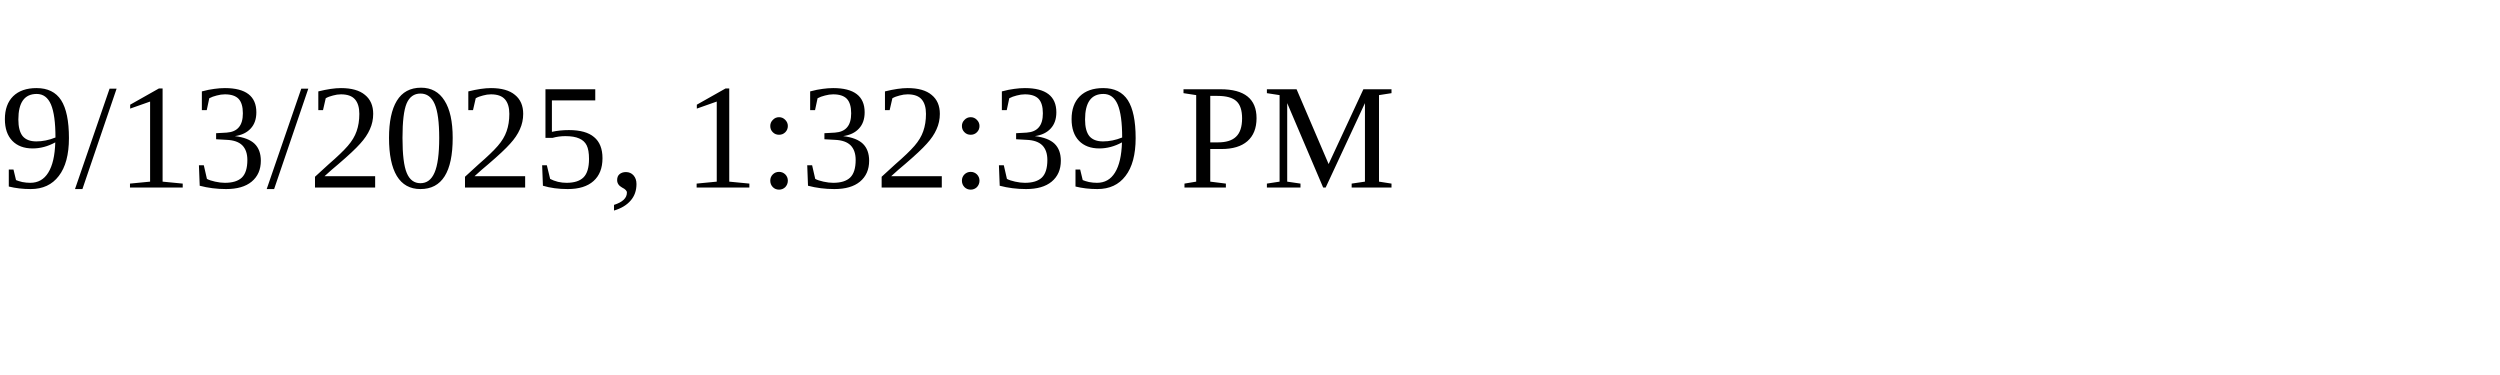
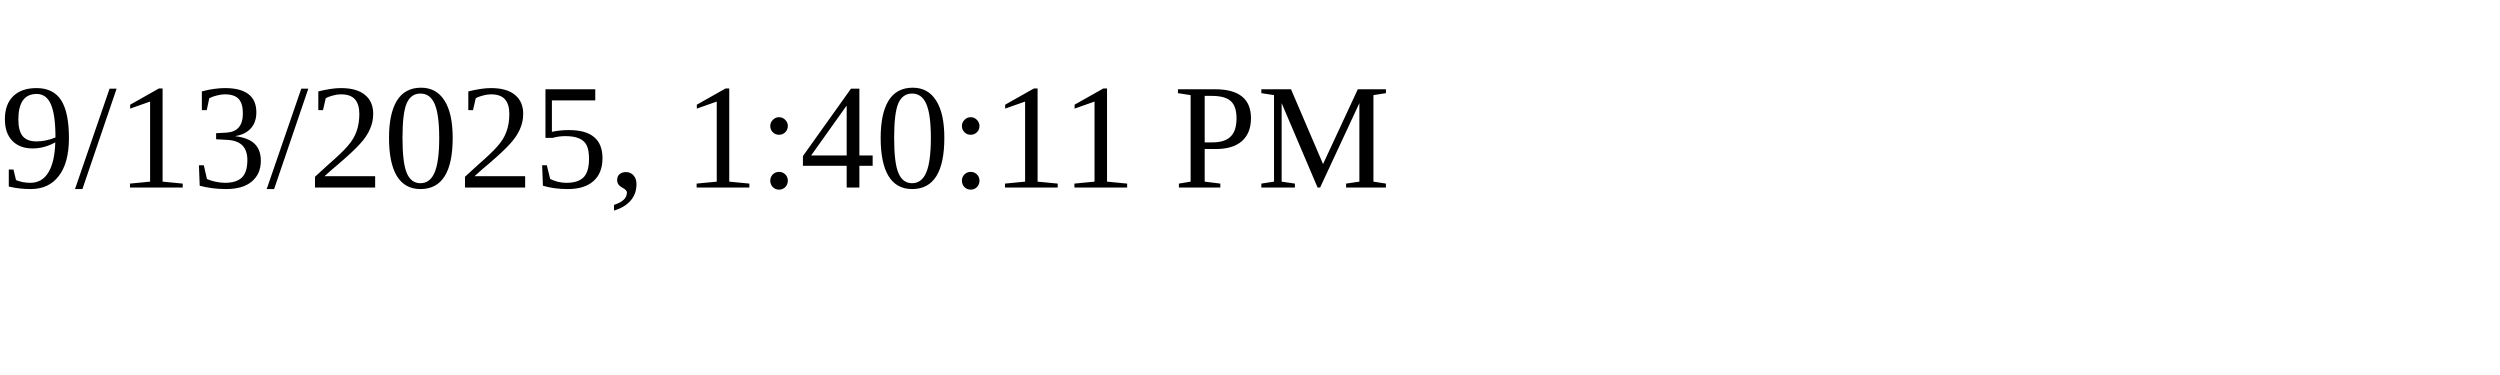
<svg xmlns="http://www.w3.org/2000/svg" height="30" width="200">
-   <text x="0" y="15">9/13/2025, 1:32:39 PM</text>
+   <text x="0" y="15">9/13/2025, 1:40:11 PM</text>
</svg>
